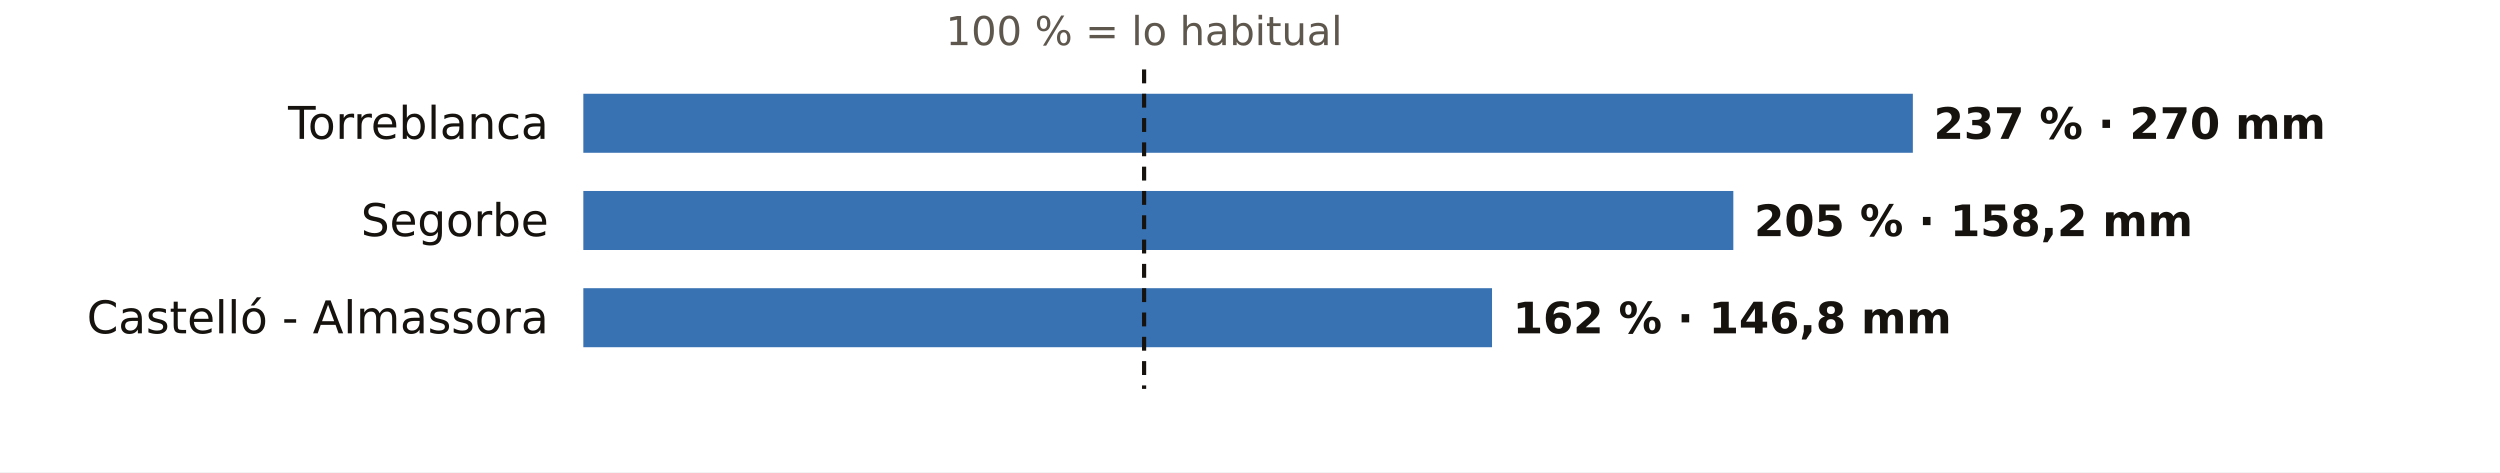
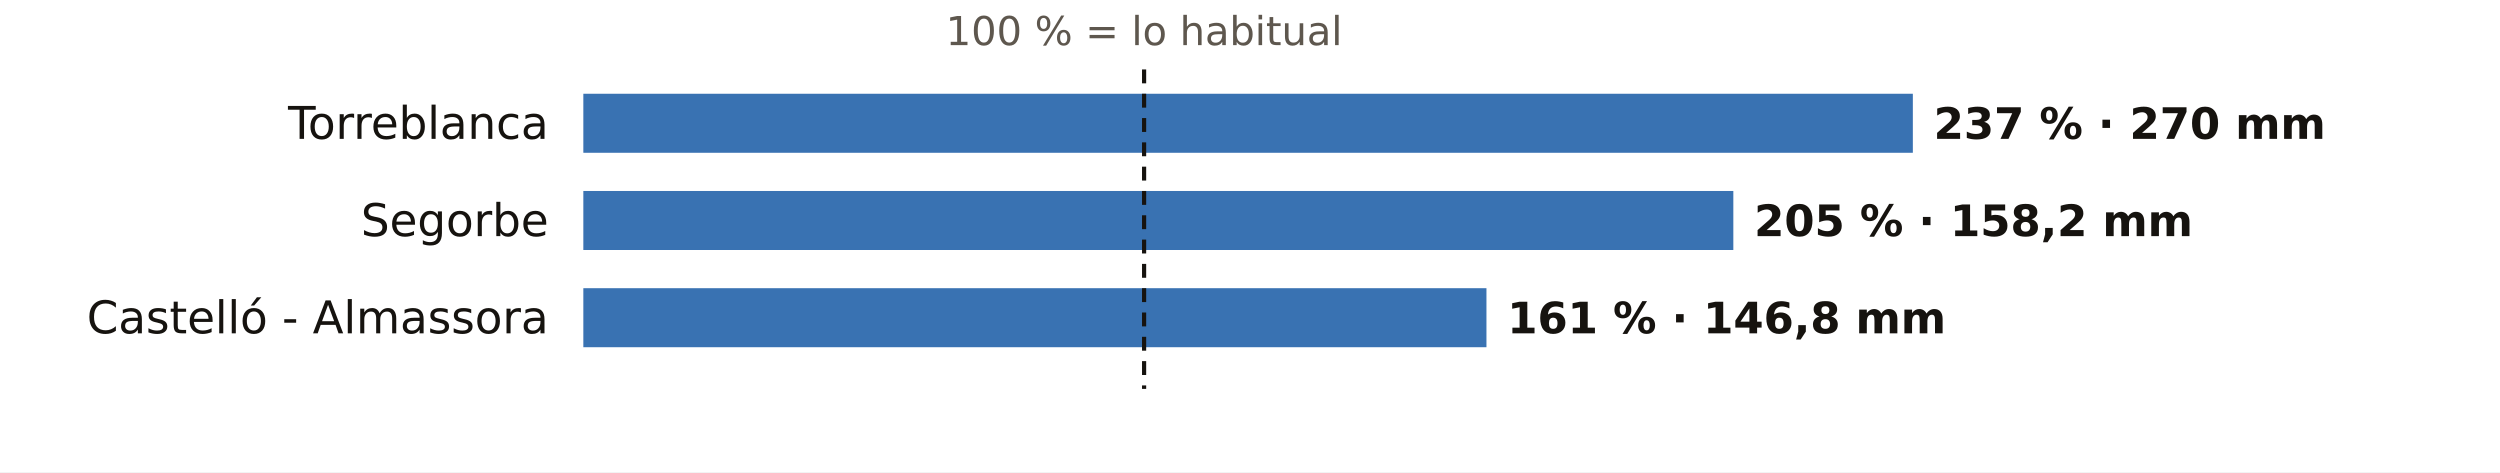
<svg xmlns="http://www.w3.org/2000/svg" viewBox="0 0 720 136" width="720" height="136" role="img" aria-label="El otoño en los pluviómetros de AEMET de Castellón: % de lo habitual">
  <rect width="720" height="136" fill="#FFFFFF" />
  <text x="329.5" y="13.0" font-size="11.5" fill="#5E574E" text-anchor="middle" font-weight="400" font-family="Public Sans, DejaVu Sans, Arial, sans-serif">100 % = lo habitual</text>
  <text x="158.0" y="40.0" font-size="13" fill="#16130F" text-anchor="end" font-weight="500" font-family="Public Sans, DejaVu Sans, Arial, sans-serif">Torreblanca</text>
  <rect x="168" y="27" width="382.9" height="17" fill="#1F5FA8" opacity="0.88" />
  <text x="556.9" y="40.0" font-size="12.5" fill="#16130F" text-anchor="start" font-weight="600" font-family="Public Sans, DejaVu Sans, Arial, sans-serif">237 % · 270 mm</text>
  <text x="158.0" y="68.0" font-size="13" fill="#16130F" text-anchor="end" font-weight="500" font-family="Public Sans, DejaVu Sans, Arial, sans-serif">Segorbe</text>
  <rect x="168" y="55" width="331.2" height="17" fill="#1F5FA8" opacity="0.88" />
  <text x="505.2" y="68.0" font-size="12.5" fill="#16130F" text-anchor="start" font-weight="600" font-family="Public Sans, DejaVu Sans, Arial, sans-serif">205 % · 158,2 mm</text>
  <text x="158.0" y="96.0" font-size="13" fill="#16130F" text-anchor="end" font-weight="500" font-family="Public Sans, DejaVu Sans, Arial, sans-serif">Castelló - Almassora</text>
-   <rect x="168" y="83" width="261.7" height="17" fill="#1F5FA8" opacity="0.88" />
-   <text x="435.7" y="96.0" font-size="12.5" fill="#16130F" text-anchor="start" font-weight="600" font-family="Public Sans, DejaVu Sans, Arial, sans-serif">162 % · 146,8 mm</text>
+   <rect x="168" y="83" width="260.1" height="17" fill="#1F5FA8" opacity="0.88" />
+   <text x="434.1" y="96.0" font-size="12.5" fill="#16130F" text-anchor="start" font-weight="600" font-family="Public Sans, DejaVu Sans, Arial, sans-serif">161 % · 146,8 mm</text>
  <line x1="329.5" x2="329.5" y1="20" y2="112" stroke="#16130F" stroke-width="1.2" stroke-dasharray="4 3" />
</svg>
